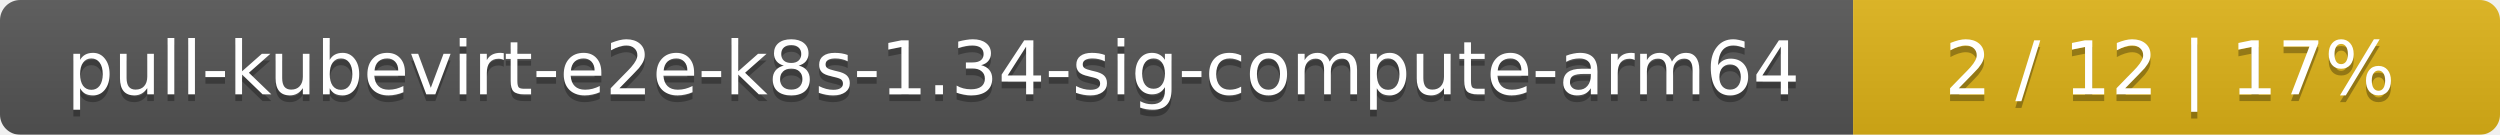
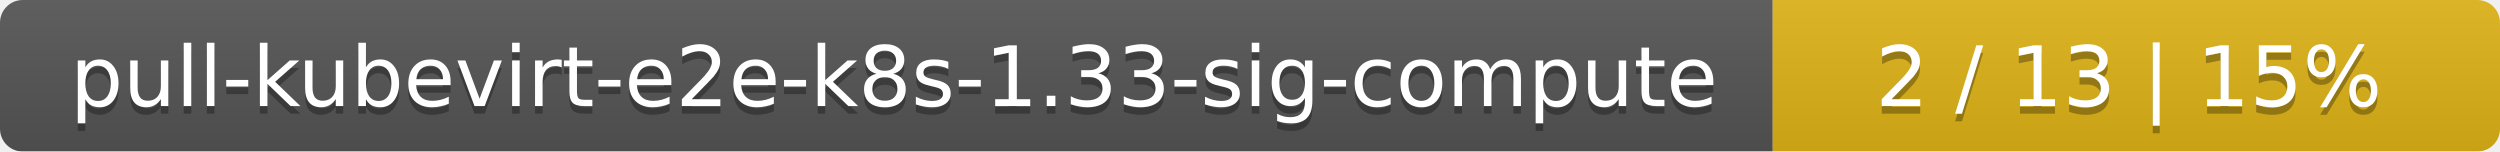
- <svg xmlns="http://www.w3.org/2000/svg" width="371" height="20">
+ <svg xmlns="http://www.w3.org/2000/svg" width="330" height="20">
  <linearGradient id="smooth" x2="0" y2="100%">
    <stop offset="0" stop-color="#bbb" stop-opacity=".1" />
    <stop offset="1" stop-opacity=".1" />
  </linearGradient>
  <mask id="round">
-     <rect width="371" height="20" rx="3" fill="#fff" />
+     <rect width="330" height="20" rx="3" fill="#fff" />
  </mask>
  <g mask="url(#round)">
-     <rect width="275" height="20" fill="#555" />
-     <rect x="275" width="96" height="20" fill="#dfb317" />
-     <rect width="371" height="20" fill="url(#smooth)" />
+     <rect width="234" height="20" fill="#555" />
+     <rect x="234" width="96" height="20" fill="#dfb317" />
+     <rect width="330" height="20" fill="url(#smooth)" />
  </g>
  <g fill="#fff" text-anchor="middle" font-family="DejaVu Sans,Verdana,Geneva,sans-serif" font-size="11">
-     <text x="138.5" y="15" fill="#010101" fill-opacity=".3">pull-kubevirt-e2e-k8s-1.34-sig-compute-arm64</text>
-     <text x="138.5" y="14">pull-kubevirt-e2e-k8s-1.34-sig-compute-arm64</text>
-     <text x="322" y="15" fill="#010101" fill-opacity=".3">2 / 12    |    17%</text>
-     <text x="322" y="14">2 / 12    |    17%</text>
+     <text x="118" y="15" fill="#010101" fill-opacity=".3">pull-kubevirt-e2e-k8s-1.33-sig-compute</text>
+     <text x="118" y="14">pull-kubevirt-e2e-k8s-1.33-sig-compute</text>
+     <text x="281" y="15" fill="#010101" fill-opacity=".3">2 / 13    |    15%</text>
+     <text x="281" y="14">2 / 13    |    15%</text>
  </g>
</svg>
